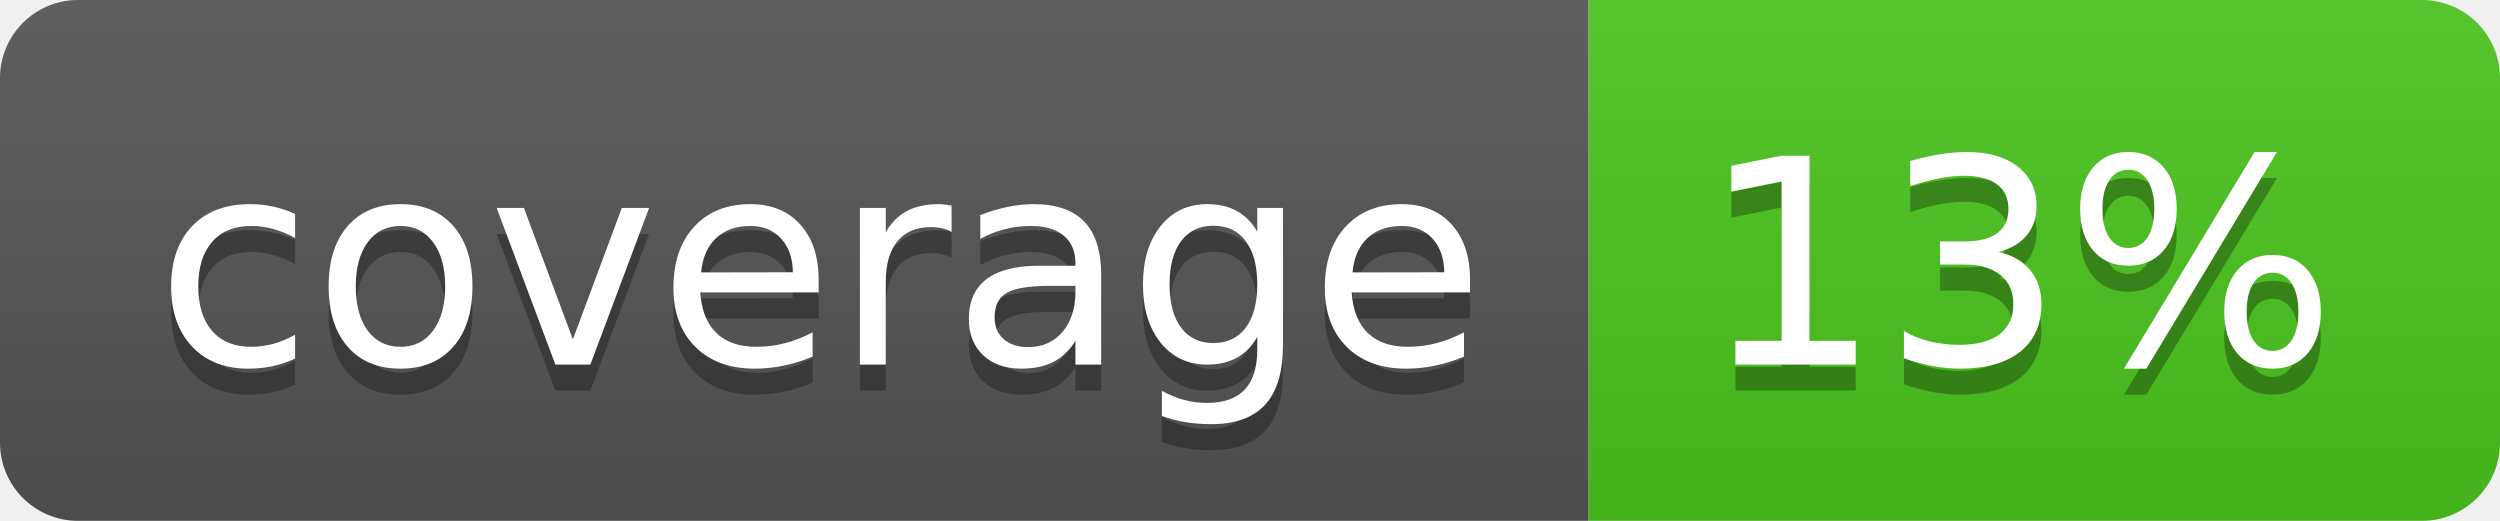
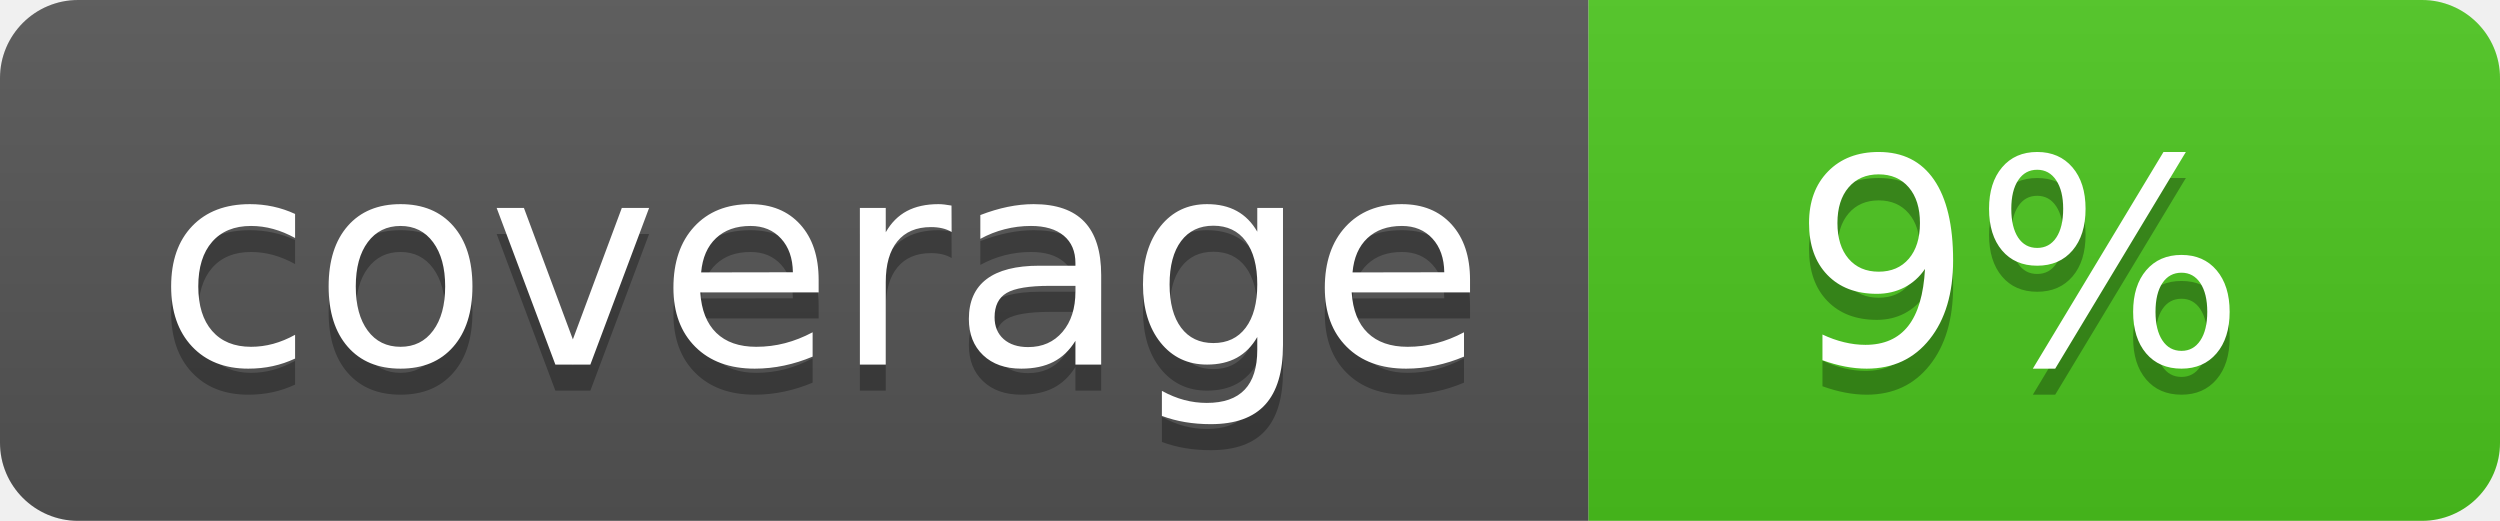
<svg xmlns="http://www.w3.org/2000/svg" width="96" height="20">
  <linearGradient id="b" x2="0" y2="100%">
    <stop offset="0" stop-color="#bbb" stop-opacity=".1" />
    <stop offset="1" stop-opacity=".1" />
  </linearGradient>
  <clipPath id="a">
    <rect width="96" height="20" rx="3" fill="#fff" />
  </clipPath>
  <g clip-path="url(#a)">
    <path fill="#555" d="M0 0h61v20H0z" />
    <path fill="#4CC61E" d="M61 0h35v20H61z" />
    <path fill="url(#b)" d="M0 0h96v20H0z" />
  </g>
  <g fill="#fff" text-anchor="middle" font-family="DejaVu Sans,Verdana,Geneva,sans-serif" font-size="110">
    <text x="315" y="150" fill="#010101" fill-opacity=".3" transform="scale(.1)" textLength="510">coverage</text>
    <text x="315" y="140" transform="scale(.1)" textLength="510">coverage</text>
-     <text x="775" y="150" fill="#010101" fill-opacity=".3" transform="scale(.1)" textLength="250">13%</text>
-     <text x="775" y="140" transform="scale(.1)" textLength="250">13%</text>
+     <text x="775" y="150" fill="#010101" fill-opacity=".3" transform="scale(.1)" textLength="250">9%</text>
+     <text x="775" y="140" transform="scale(.1)" textLength="250">9%</text>
  </g>
</svg>
